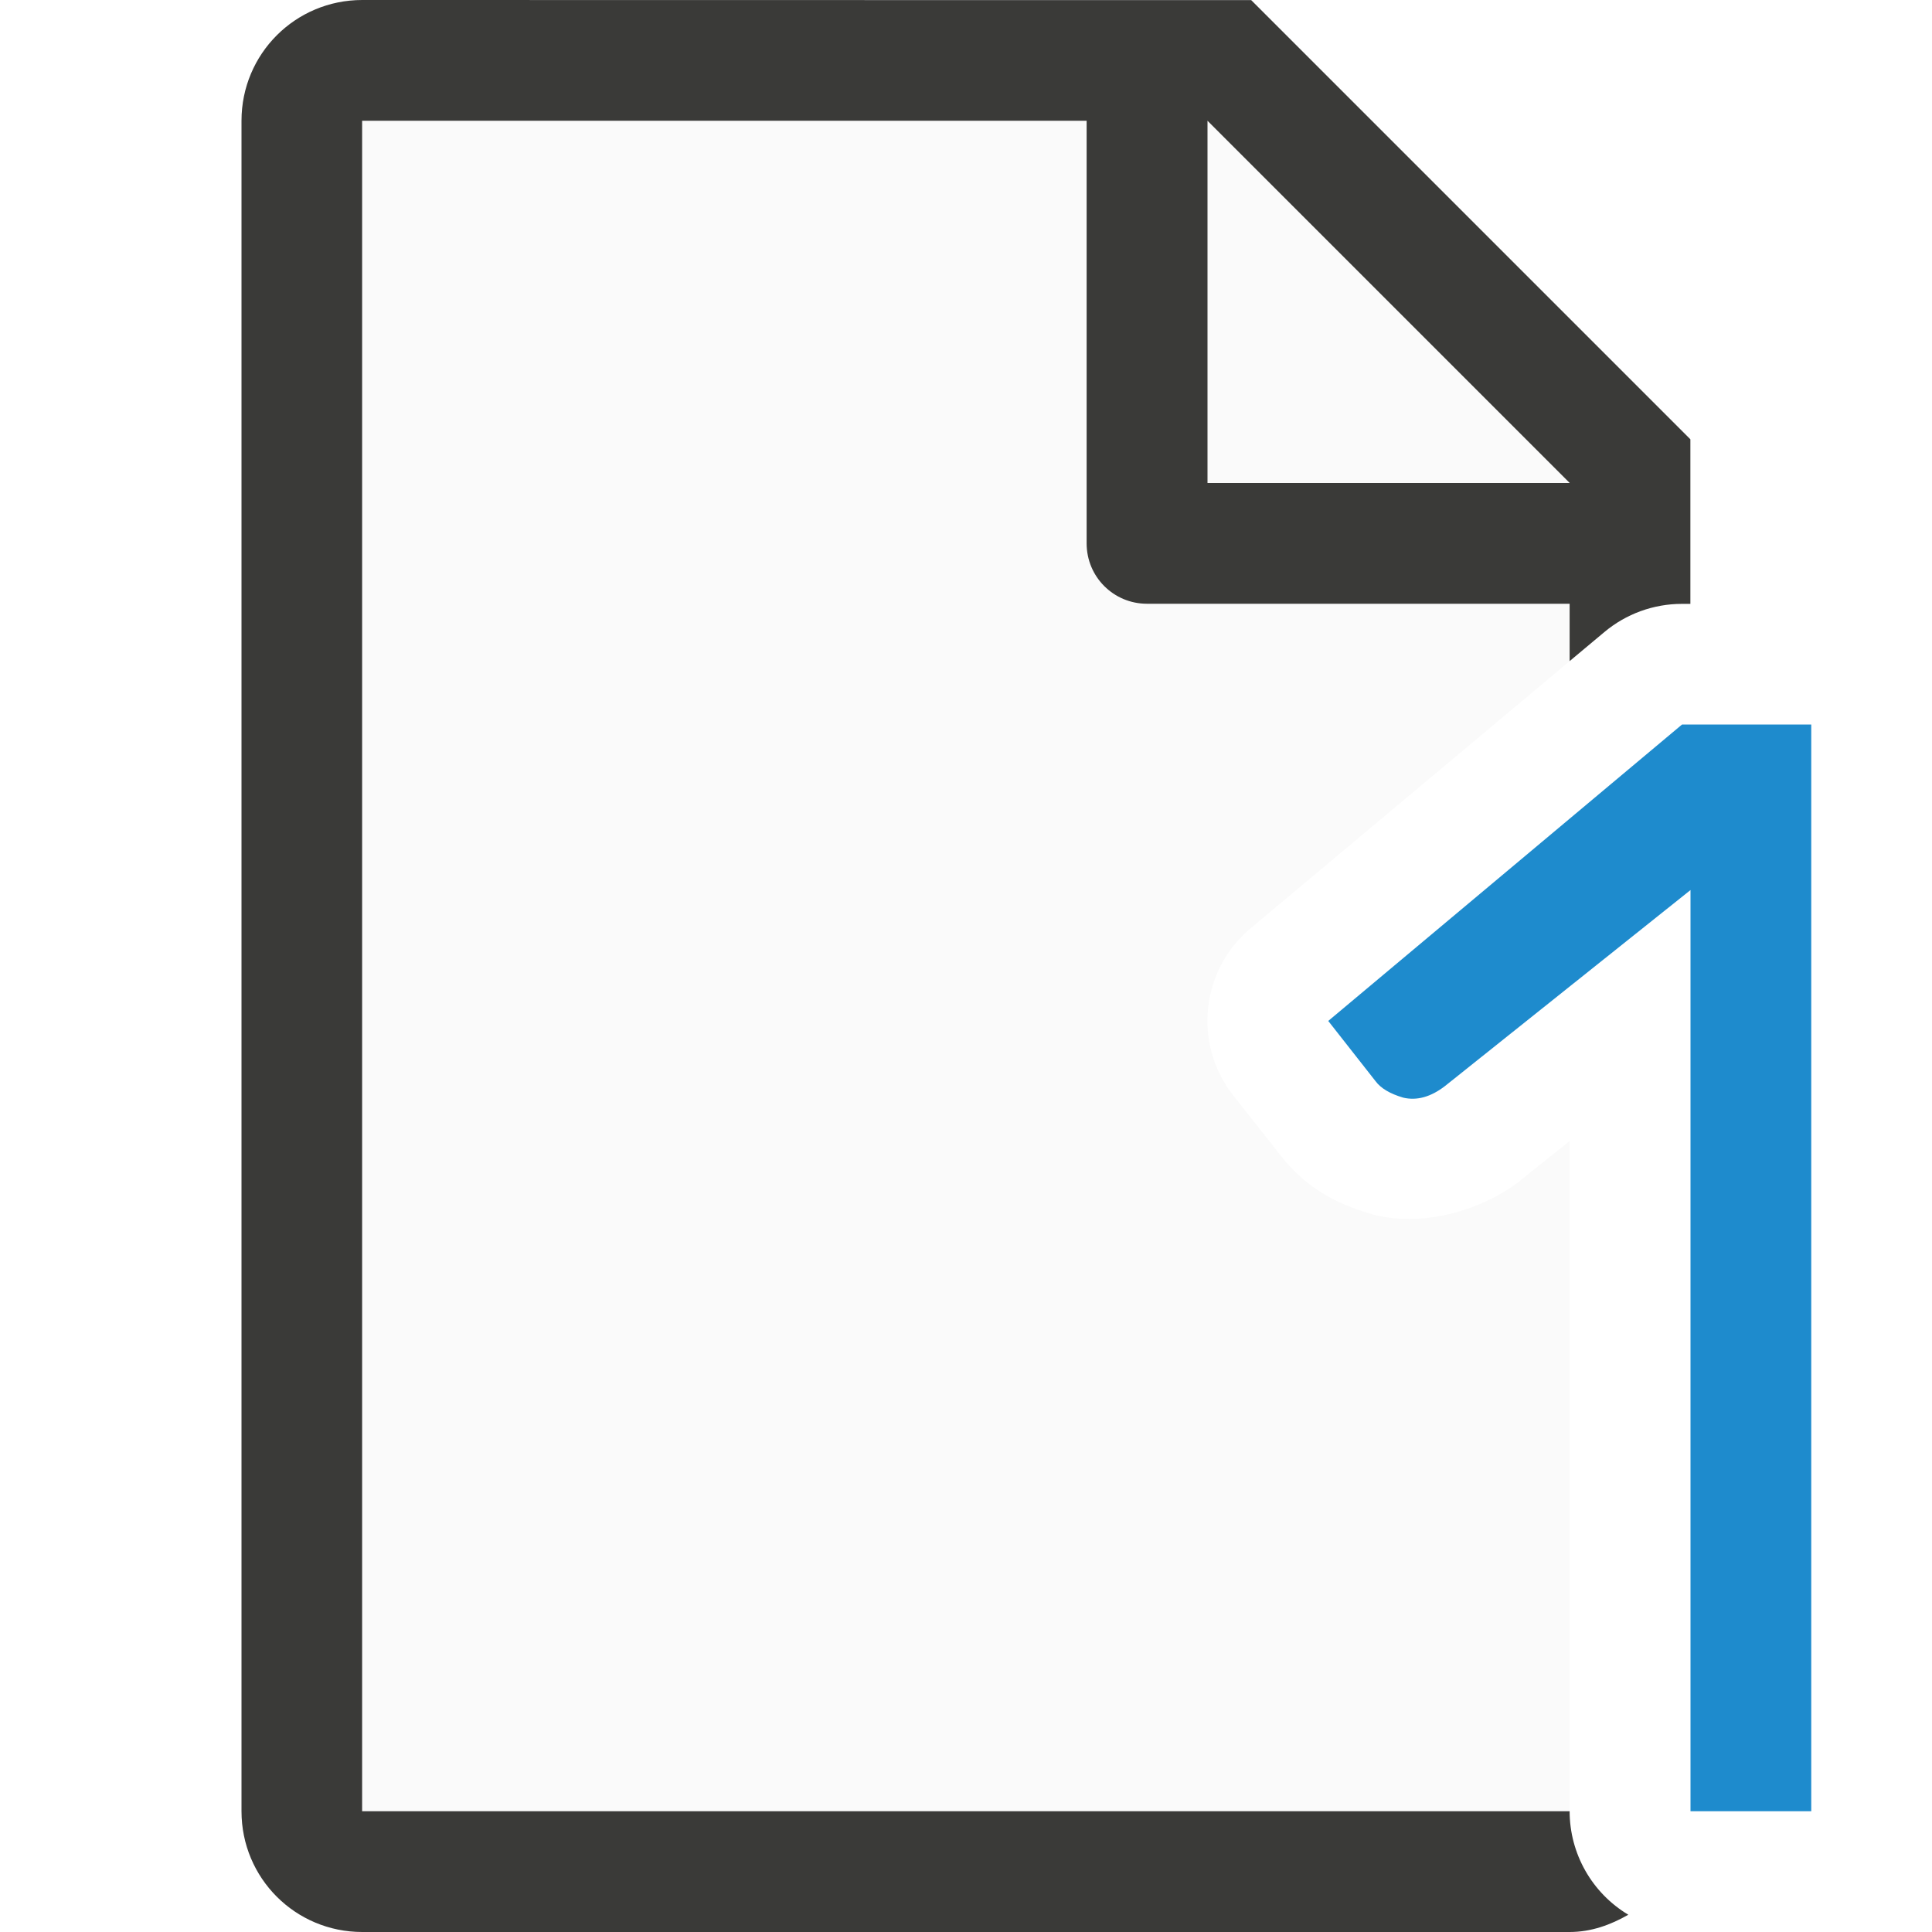
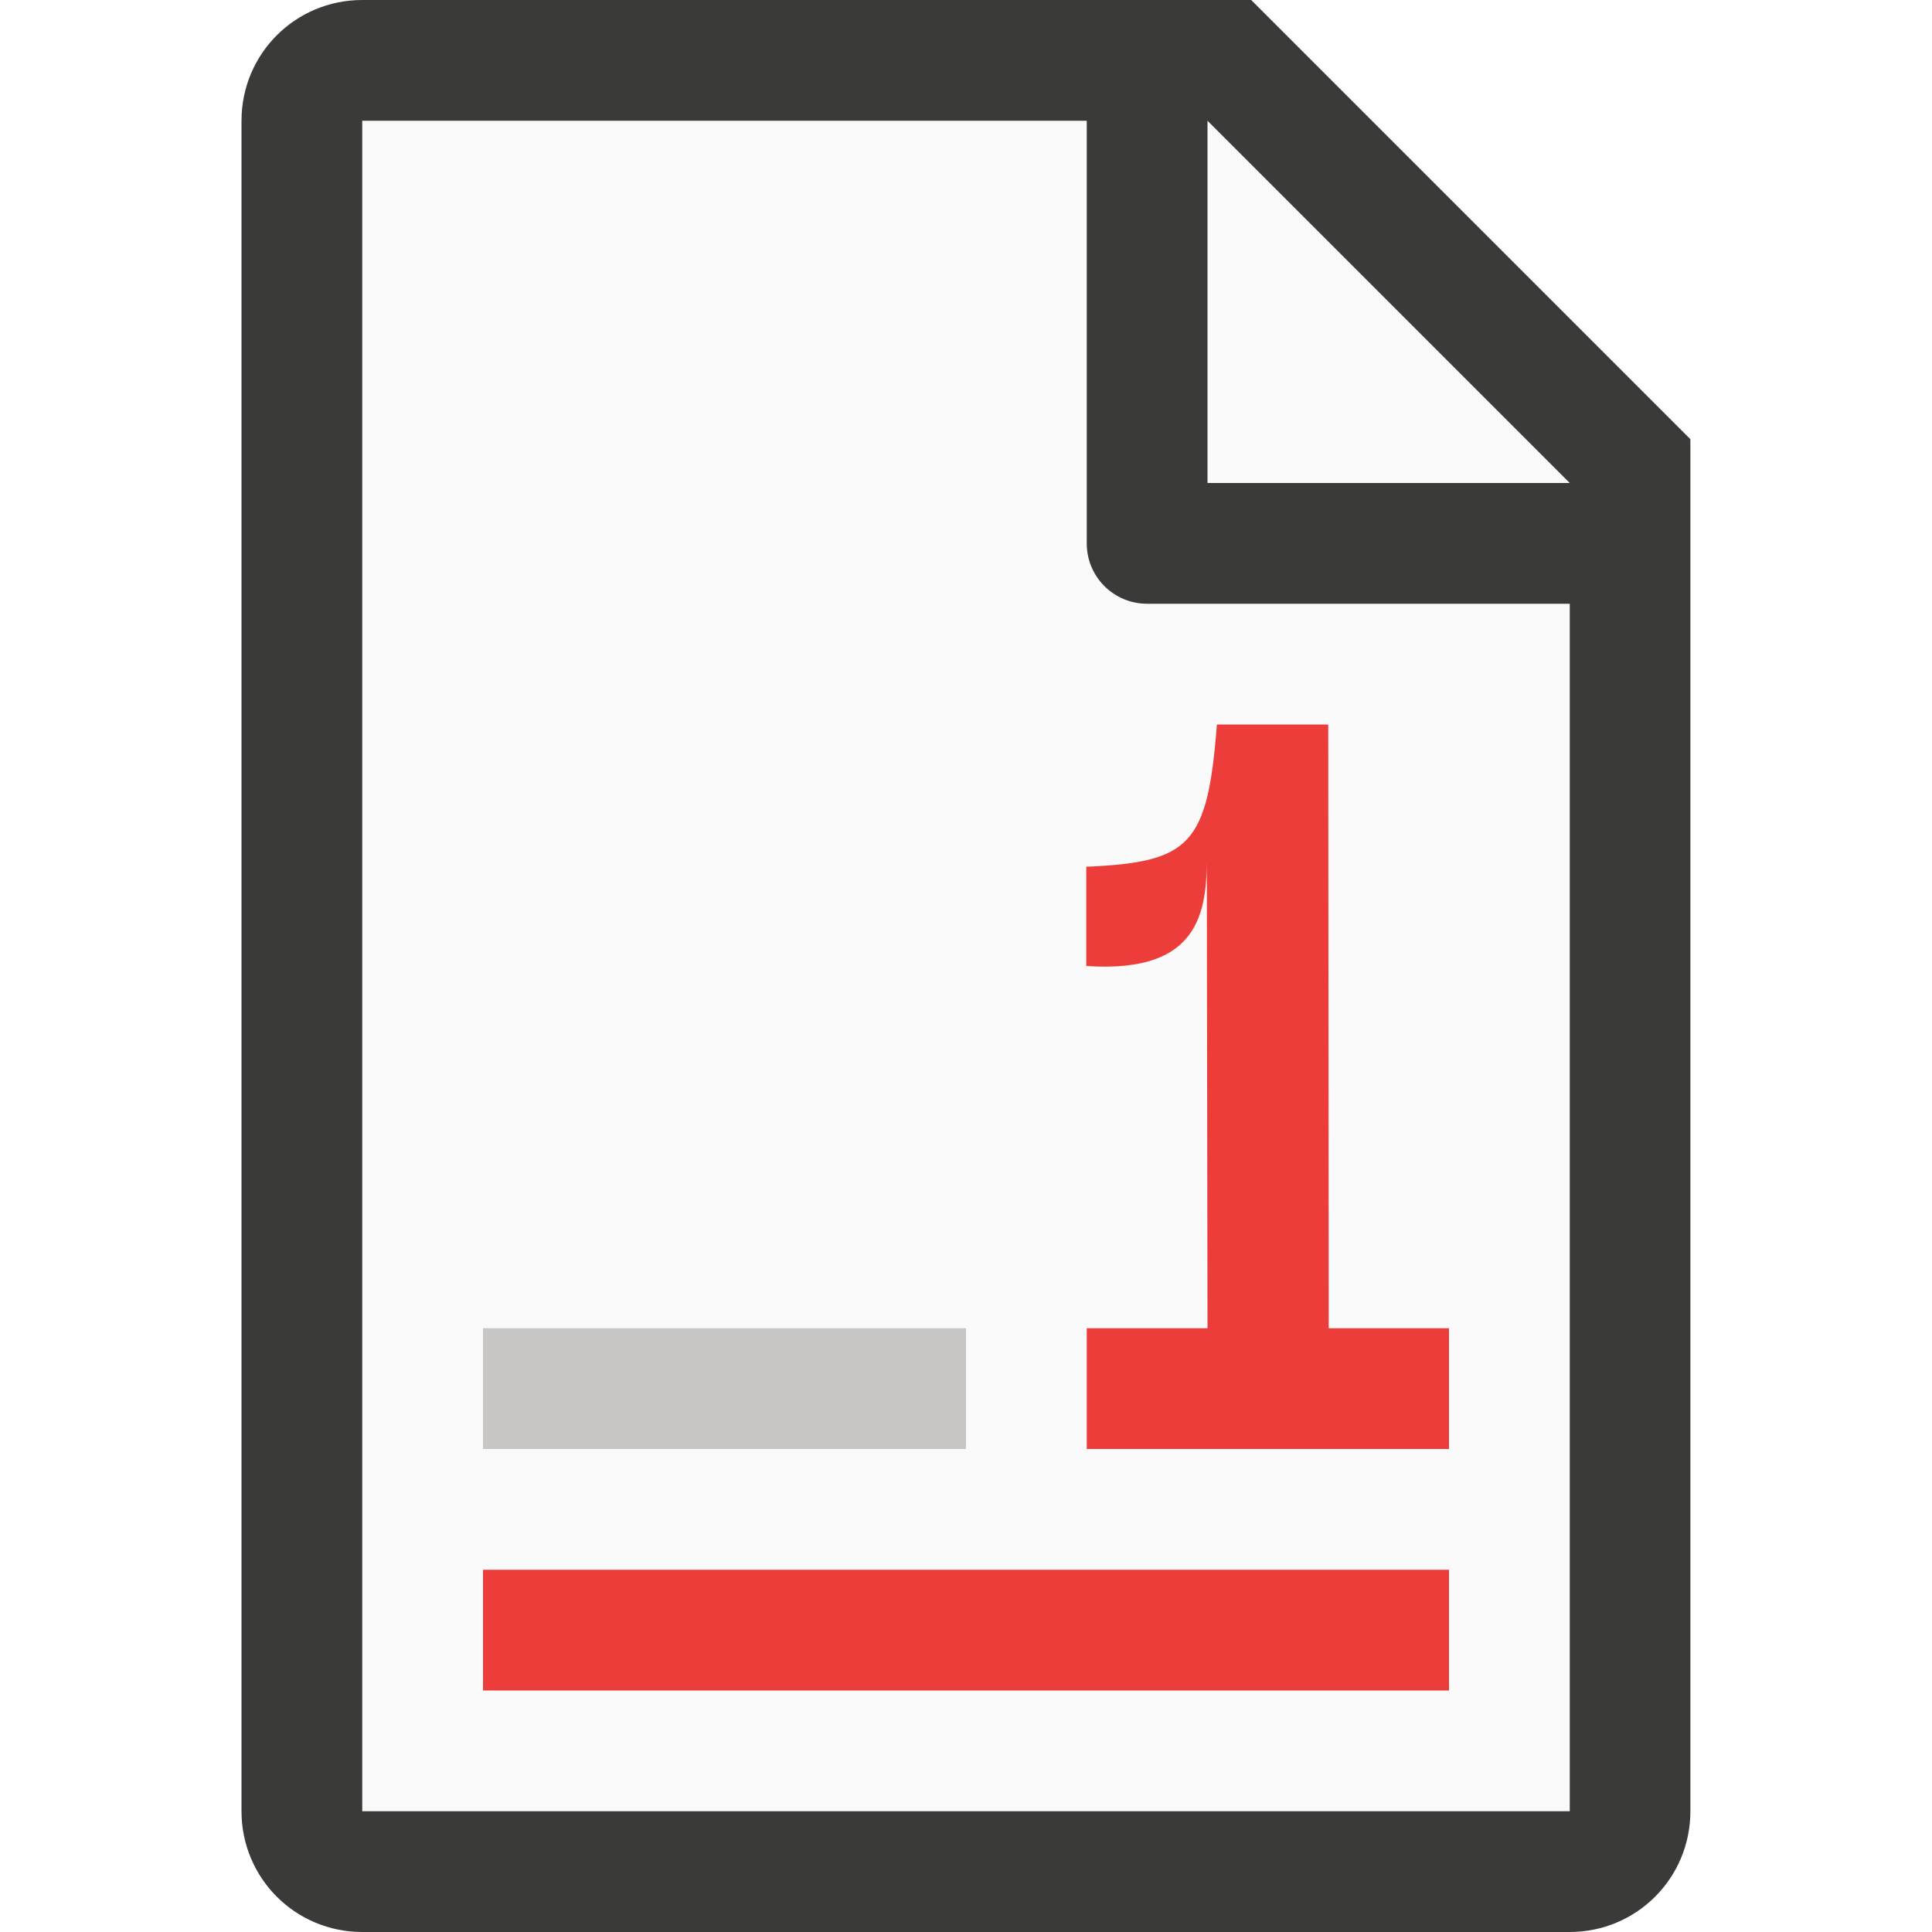
<svg xmlns="http://www.w3.org/2000/svg" viewBox="0 0 16 16">
-   <path d="m3 1v14h10v-.75-4.801l-.408.326a1 1 0 0 1 -.014.012c-.279.215-.757.381-1.193.275a1 1 0 0 1 -.047-.014c-.233-.068-.518-.194-.744-.494l-.381-.482a1 1 0 0 1 .145-1.385l2.643-2.213v-1.77l-2.695-2.705z" fill="#fafafa" />
-   <path d="m3 0c-.554 0-1 .446-1 1v14c0 .554.446 1 1 1h2 1.029 2.943 2.027 2c.18 0 .341-.06.486-.143a1 1 0 0 1 -.486-.857h-2-.74-4.059-1.201-2v-14h6v3.5c0 .277.223.5.5.5h3.5v.475l.287-.24a1 1 0 0 1 .643-.234h.07v-.5-.863l-3.637-3.637h-.863zm7 1 3 3h-3z" fill="#3a3a38" />
-   <path d="m14 14.25v-6.879l-2.033 1.623c-.118.091-.234.123-.347.096-.108-.032-.185-.077-.229-.137l-.391-.498 2.93-2.455h1.07v8.25.75h-1z" fill="#1e8bcd" />
+ /&amp;amp;gt;<path d="m3 1v14h10v-11.295l-2.695-2.705z" fill="#fafafa" />
+   <path d="m3 0c-.554 0-1 .446-1 1v14c0 .554.446 1 1 1h2 1.029 2.943 2.027 2c.554 0 1-.446 1-1v-.801-.199-2-7.5-.863l-3.637-3.637h-.863zm0 1h6v3.5c0 .277.223.5.5.5h3.5v7 2 .092.908h-2-.74-4.059-1.201-2zm7 0 3 3h-3z" fill="#3a3a38" />
+   <path d="m10.078 6c-.078 1-.22 1.14-1.082 1.178v.822c.986.067 1.004-.5.998-.982l.006 3.982h-1v1h.998 1.006.996v-1h-.996l-.004-5z" fill="#ed3d3b" />
+   <g fill-opacity=".993">
+     <path d="m4 11h4v1h-4z" fill="#c8c6c4" />
+     <path d="m4 13h8v1h-8z" fill="#ed3d3b" />
+   </g>
</svg>
